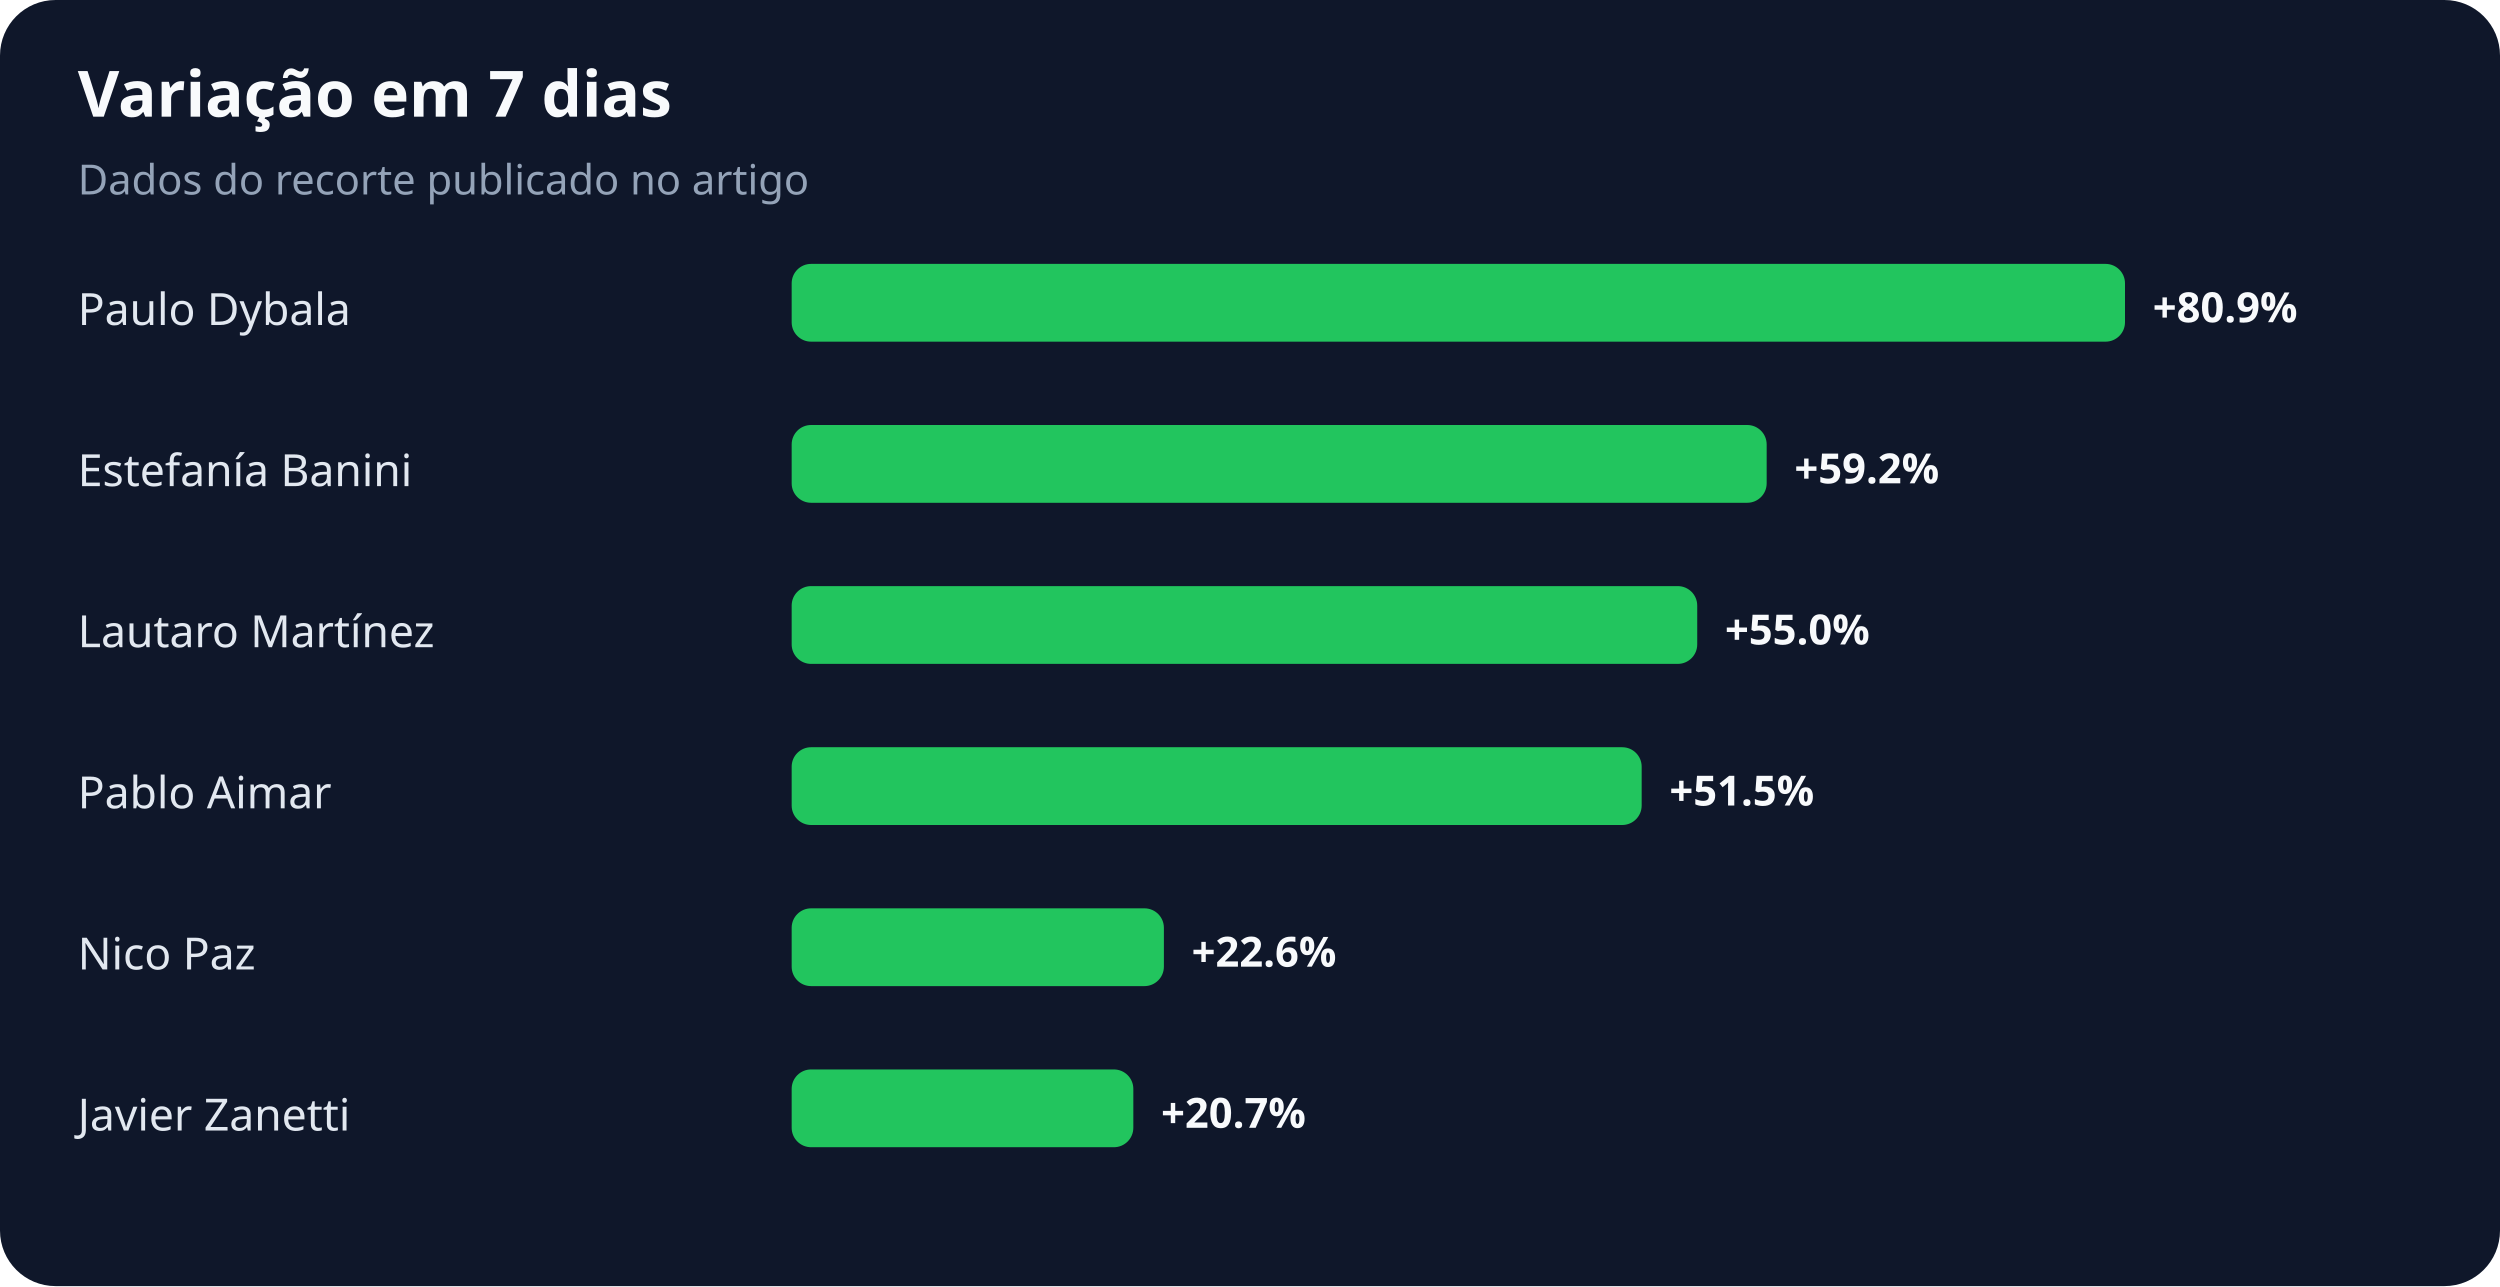
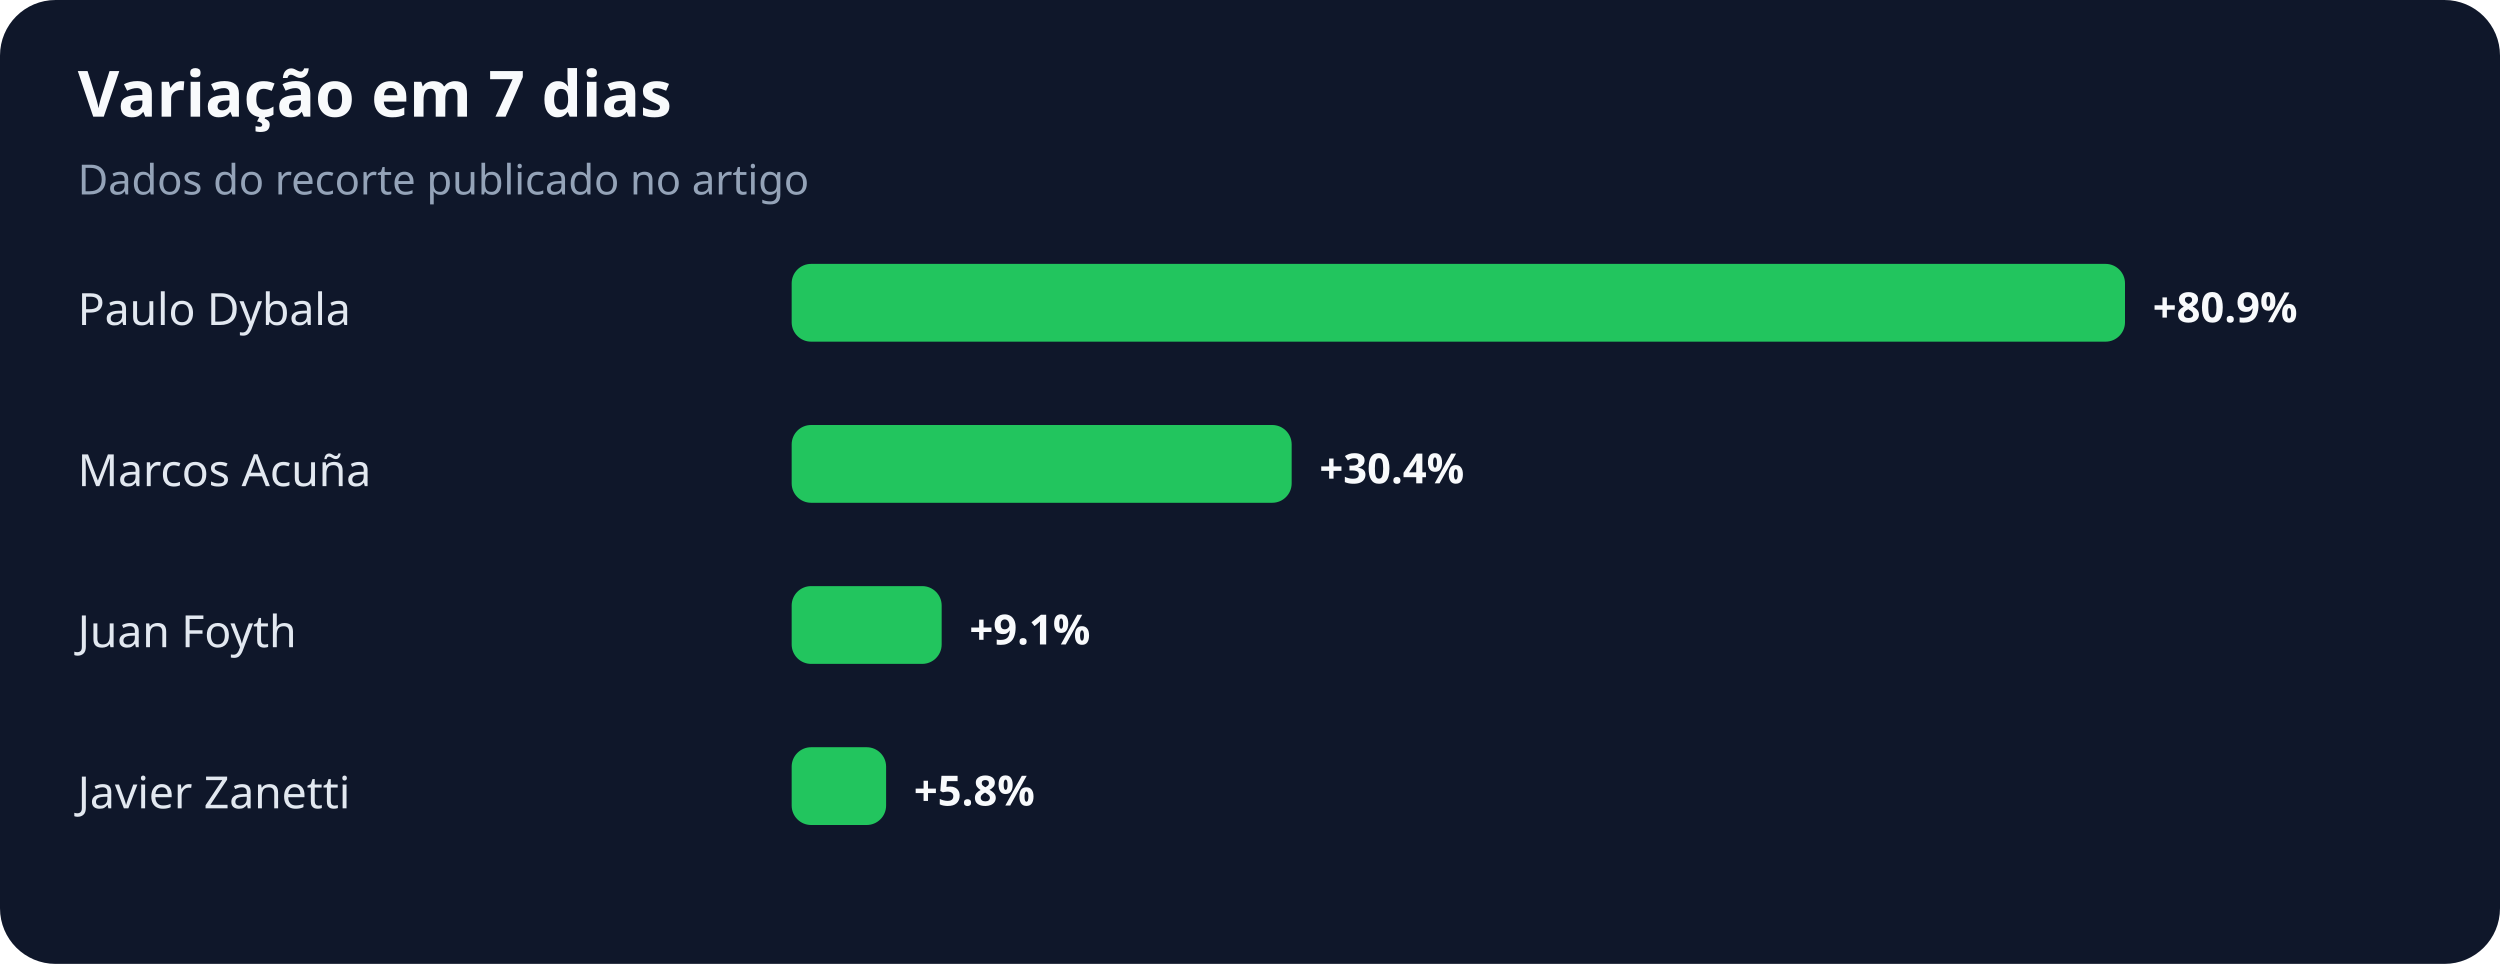
- <svg xmlns="http://www.w3.org/2000/svg" width="900" height="463" viewBox="0 0 900 463" role="img" aria-labelledby="title desc">
+ <svg xmlns="http://www.w3.org/2000/svg" width="900" height="347" viewBox="0 0 900 347" role="img" aria-labelledby="title desc">
  <rect width="100%" height="100%" rx="20" fill="#0f172a" />
  <text x="28" y="42" fill="#f8fafc" font-family="system-ui,sans-serif" font-size="23" font-weight="700">Variação em 7 dias</text>
  <text x="28" y="70" fill="#94a3b8" font-family="system-ui,sans-serif" font-size="15">Dados do recorte publicado no artigo</text>
  <text x="28" y="117" fill="#e2e8f0" font-family="system-ui,sans-serif" font-size="16">Paulo Dybala</text>
  <rect x="285" y="95" width="480" height="28" rx="7" fill="#22c55e" />
  <text x="775" y="116" fill="#f8fafc" font-family="system-ui,sans-serif" font-size="15" font-weight="700">+80.9%</text>
-   <text x="28" y="175" fill="#e2e8f0" font-family="system-ui,sans-serif" font-size="16">Estefanía Banini</text>
-   <rect x="285" y="153" width="351" height="28" rx="7" fill="#22c55e" />
-   <text x="646" y="174" fill="#f8fafc" font-family="system-ui,sans-serif" font-size="15" font-weight="700">+59.2%</text>
-   <text x="28" y="233" fill="#e2e8f0" font-family="system-ui,sans-serif" font-size="16">Lautaro Martínez</text>
-   <rect x="285" y="211" width="326" height="28" rx="7" fill="#22c55e" />
-   <text x="621" y="232" fill="#f8fafc" font-family="system-ui,sans-serif" font-size="15" font-weight="700">+55.0%</text>
-   <text x="28" y="291" fill="#e2e8f0" font-family="system-ui,sans-serif" font-size="16">Pablo Aimar</text>
-   <rect x="285" y="269" width="306" height="28" rx="7" fill="#22c55e" />
-   <text x="601" y="290" fill="#f8fafc" font-family="system-ui,sans-serif" font-size="15" font-weight="700">+51.5%</text>
-   <text x="28" y="349" fill="#e2e8f0" font-family="system-ui,sans-serif" font-size="16">Nico Paz</text>
-   <rect x="285" y="327" width="134" height="28" rx="7" fill="#22c55e" />
-   <text x="429" y="348" fill="#f8fafc" font-family="system-ui,sans-serif" font-size="15" font-weight="700">+22.6%</text>
-   <text x="28" y="407" fill="#e2e8f0" font-family="system-ui,sans-serif" font-size="16">Javier Zanetti</text>
-   <rect x="285" y="385" width="123" height="28" rx="7" fill="#22c55e" />
-   <text x="418" y="406" fill="#f8fafc" font-family="system-ui,sans-serif" font-size="15" font-weight="700">+20.7%</text>
+   <text x="28" y="175" fill="#e2e8f0" font-family="system-ui,sans-serif" font-size="16">Marcos Acuña</text>
+   <rect x="285" y="153" width="180" height="28" rx="7" fill="#22c55e" />
+   <text x="475" y="174" fill="#f8fafc" font-family="system-ui,sans-serif" font-size="15" font-weight="700">+30.4%</text>
+   <text x="28" y="233" fill="#e2e8f0" font-family="system-ui,sans-serif" font-size="16">Juan Foyth</text>
+   <rect x="285" y="211" width="54" height="28" rx="7" fill="#22c55e" />
+   <text x="349" y="232" fill="#f8fafc" font-family="system-ui,sans-serif" font-size="15" font-weight="700">+9.1%</text>
+   <text x="28" y="291" fill="#e2e8f0" font-family="system-ui,sans-serif" font-size="16">Javier Zanetti</text>
+   <rect x="285" y="269" width="34" height="28" rx="7" fill="#22c55e" />
+   <text x="329" y="290" fill="#f8fafc" font-family="system-ui,sans-serif" font-size="15" font-weight="700">+5.8%</text>
</svg>
